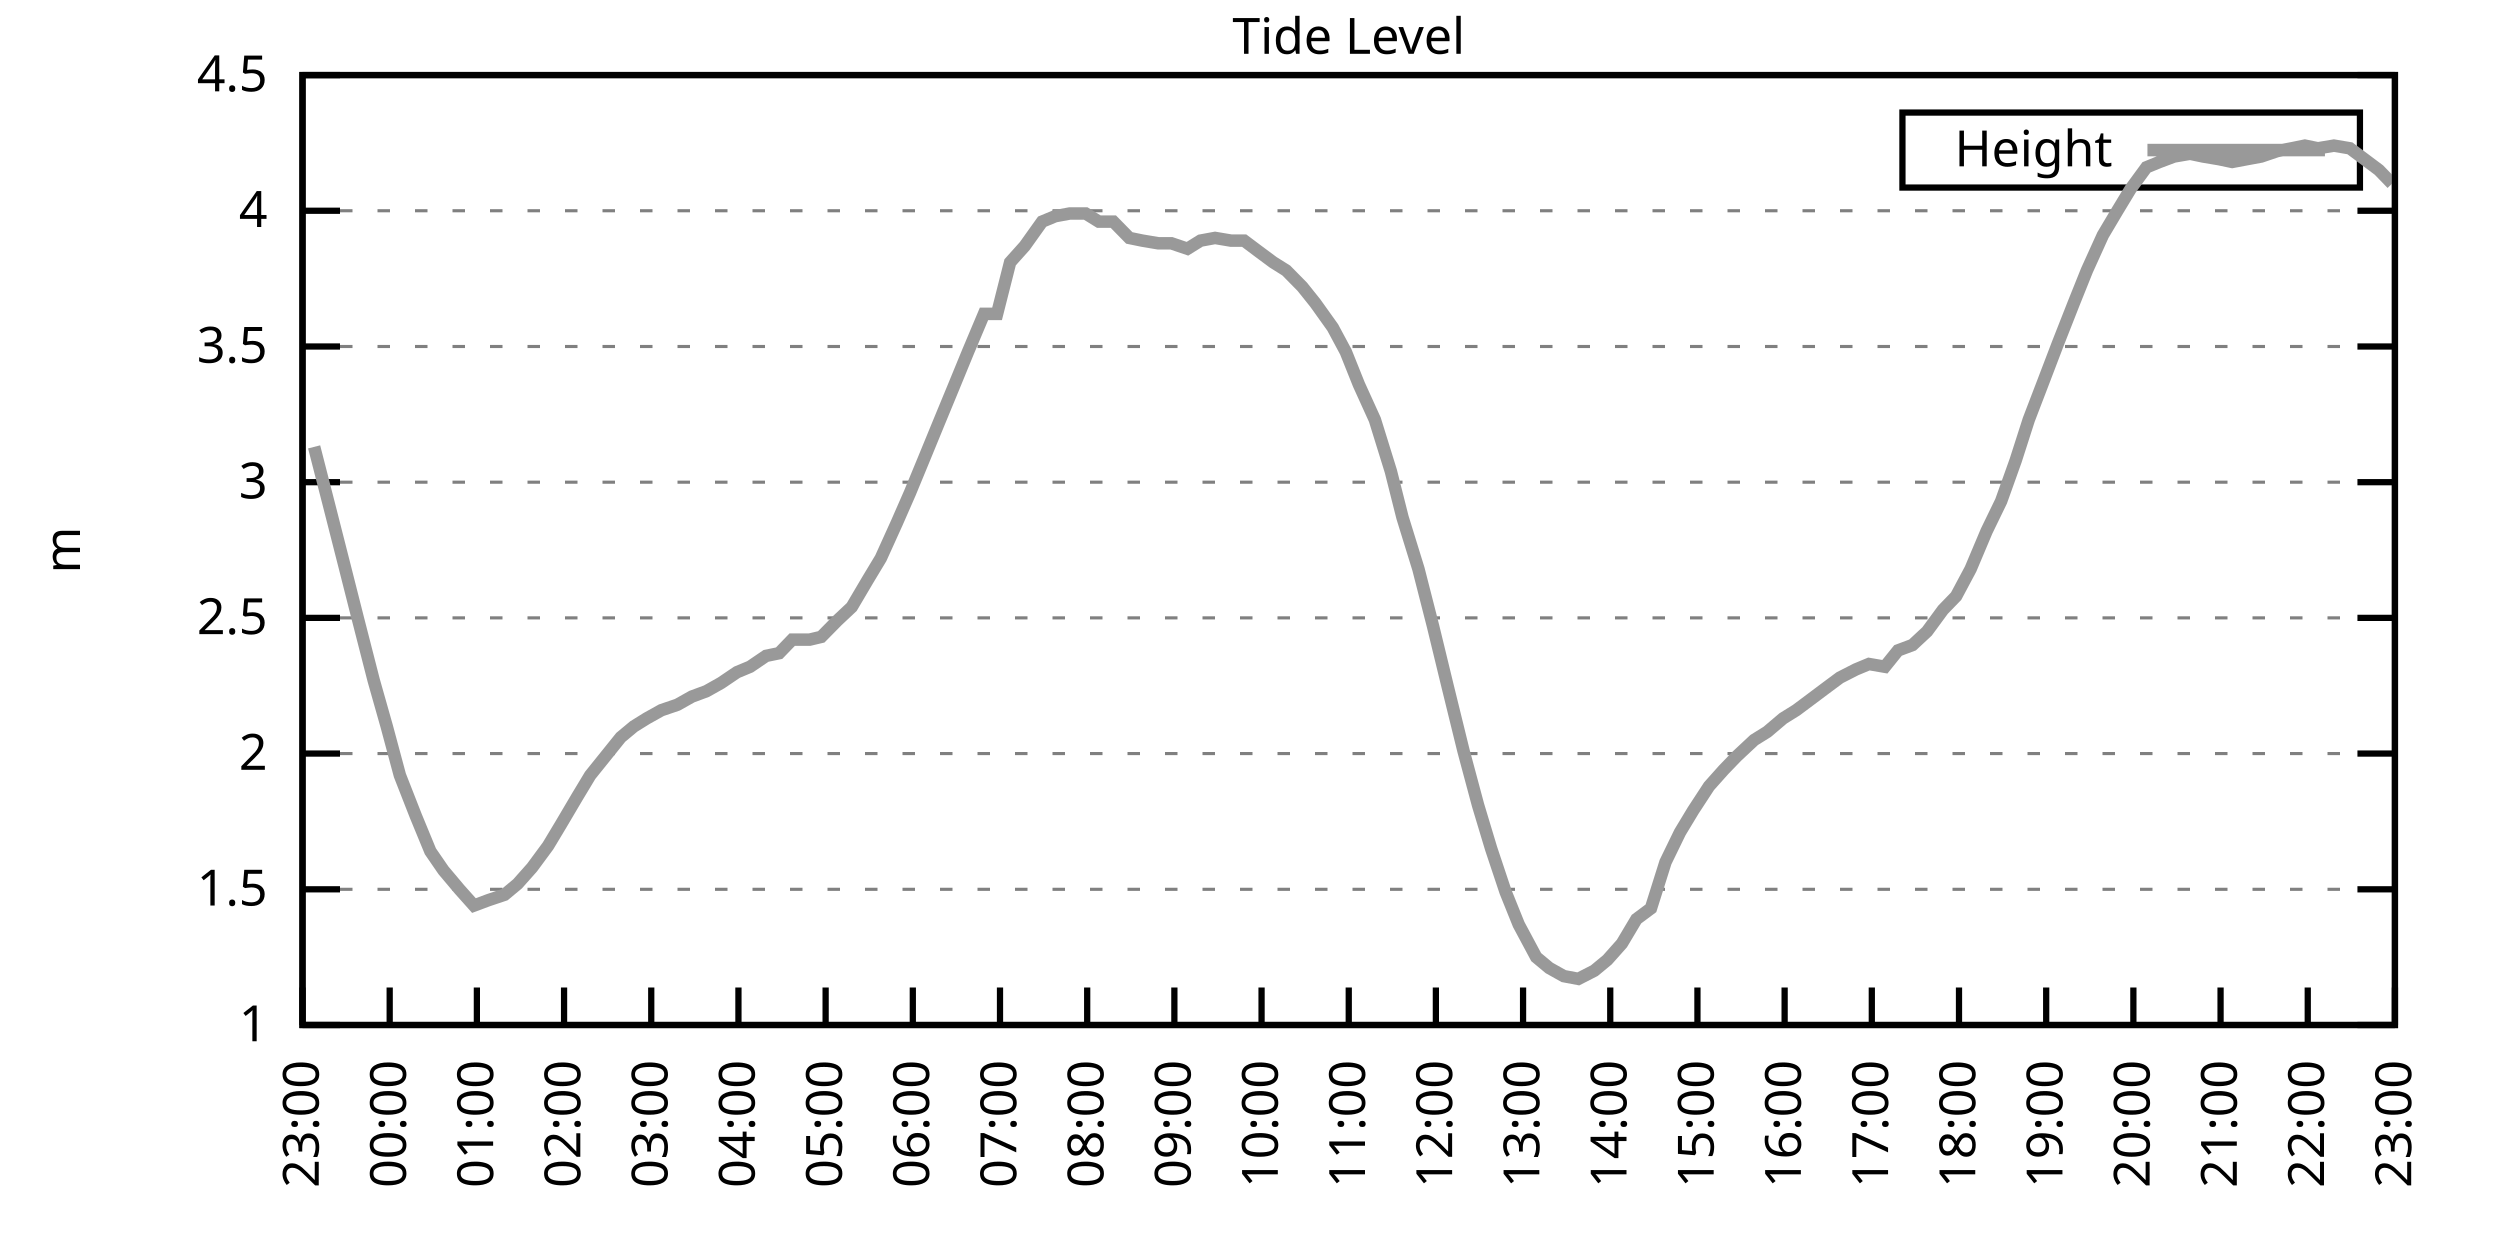
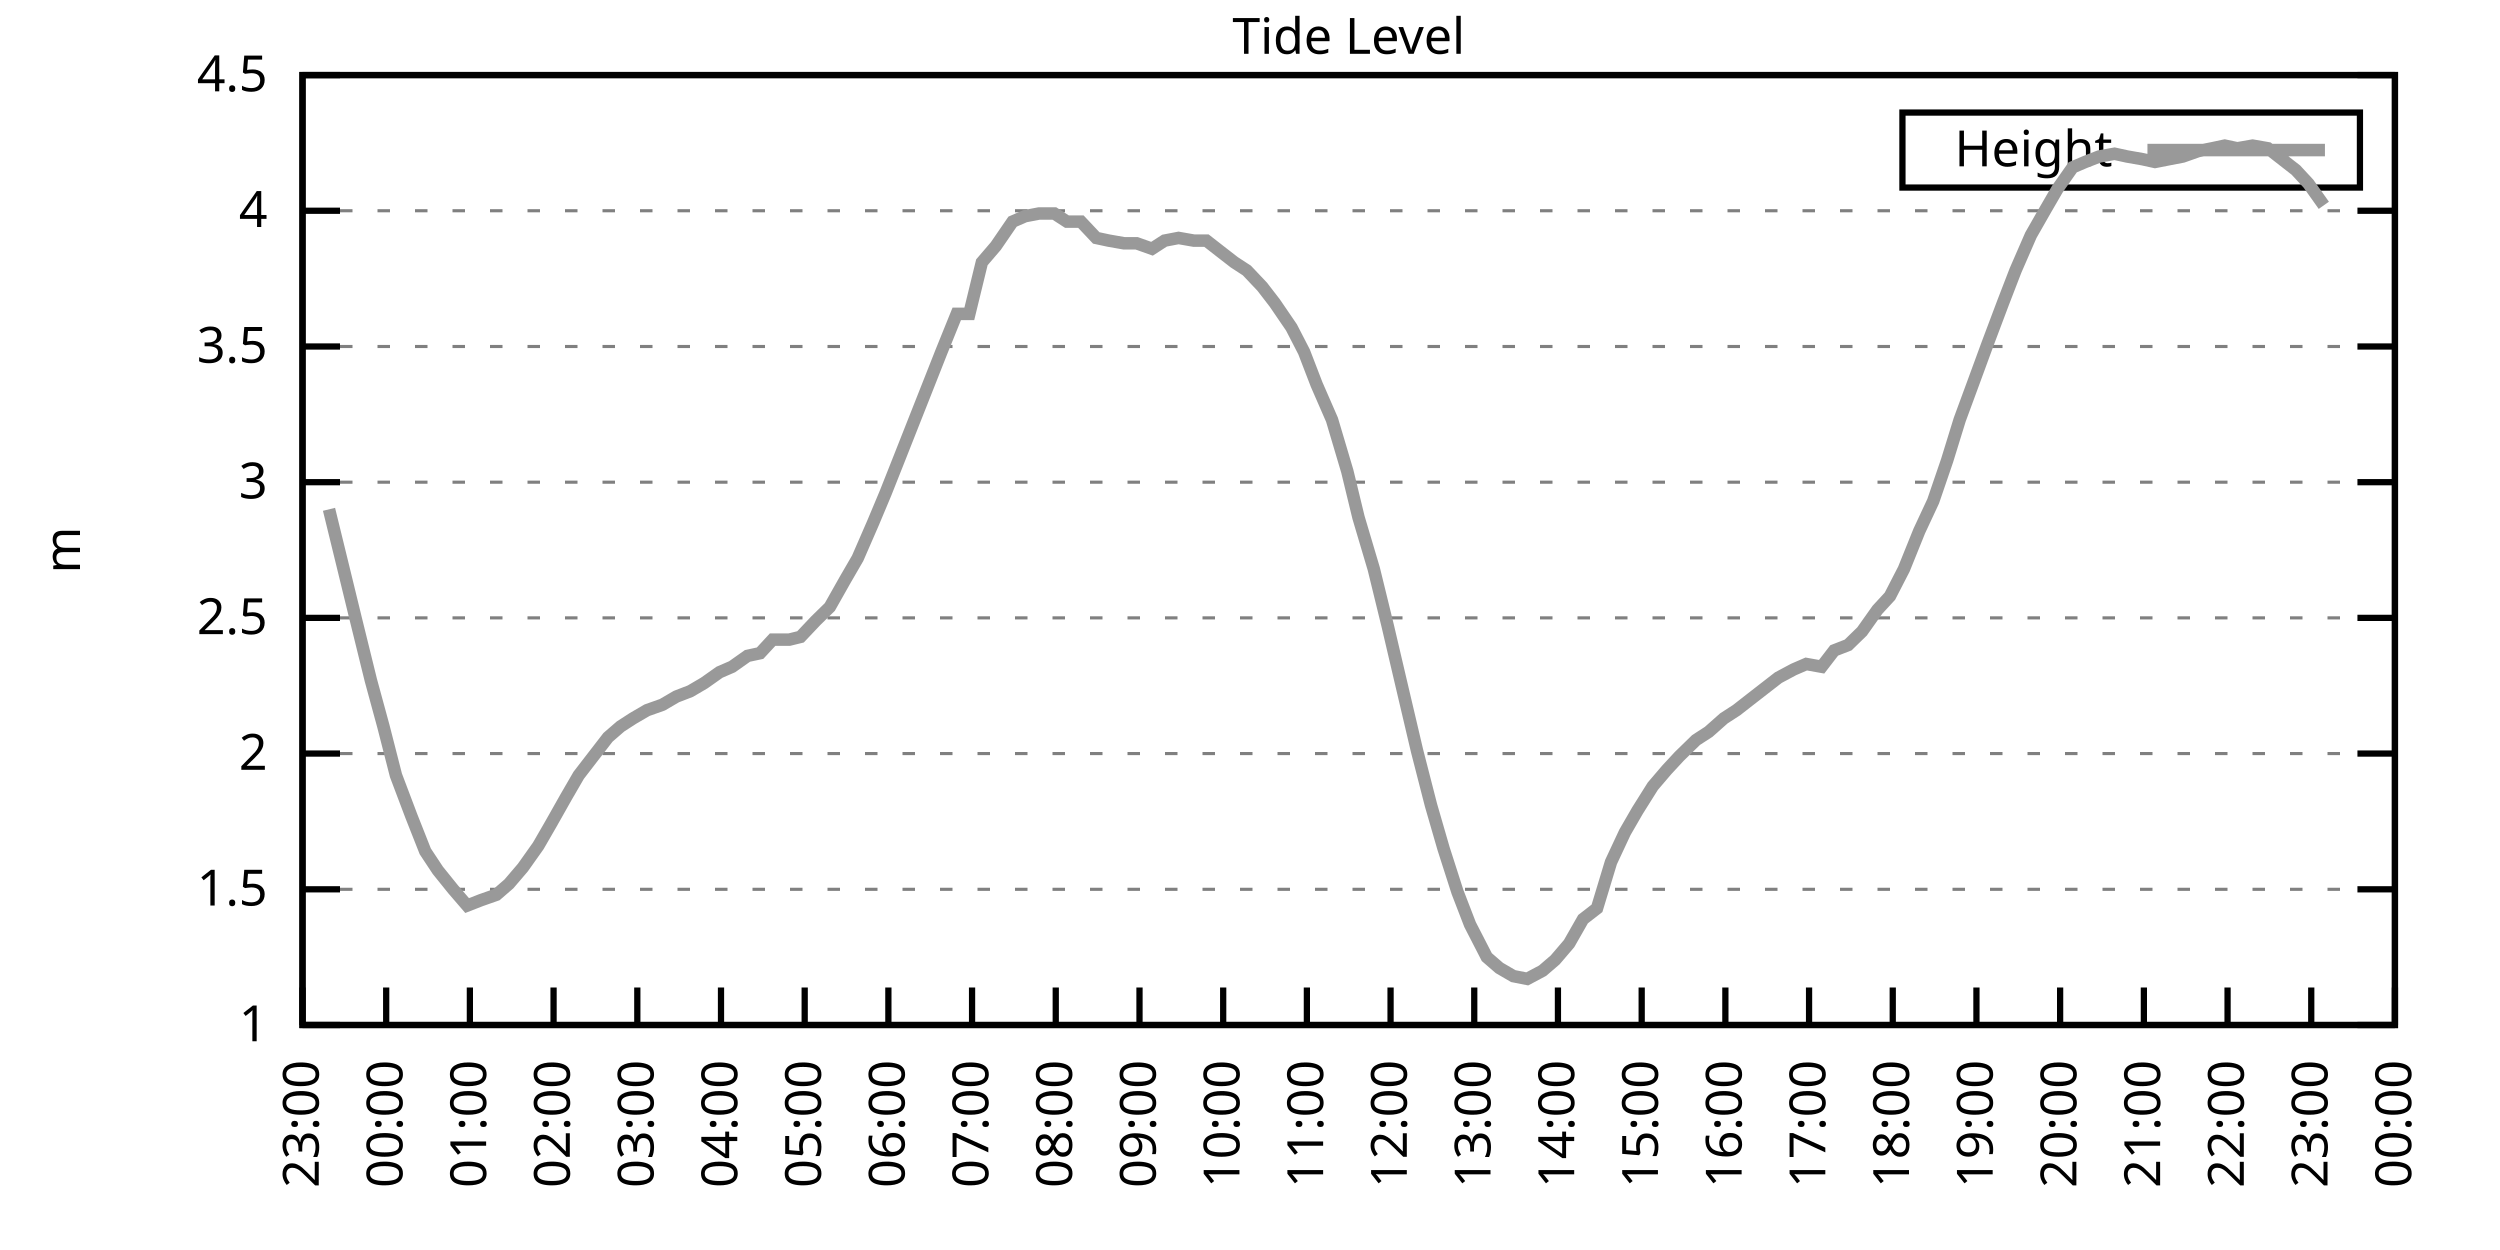
<svg xmlns="http://www.w3.org/2000/svg" xmlns:xlink="http://www.w3.org/1999/xlink" width="400" height="200" viewBox="0 0 400 200">
  <g id="gnuplot_canvas">
    <rect x="0" y="0" width="400" height="200" fill="none" />
    <defs>
      <circle id="gpDot" r="0.5" stroke-width="0.5" stroke="currentColor" />
      <path id="gpPt0" stroke-width="0.333" stroke="currentColor" d="M-1,0 h2 M0,-1 v2" />
      <path id="gpPt1" stroke-width="0.333" stroke="currentColor" d="M-1,-1 L1,1 M1,-1 L-1,1" />
      <path id="gpPt2" stroke-width="0.333" stroke="currentColor" d="M-1,0 L1,0 M0,-1 L0,1 M-1,-1 L1,1 M-1,1 L1,-1" />
      <rect id="gpPt3" stroke-width="0.333" stroke="currentColor" x="-1" y="-1" width="2" height="2" />
      <rect id="gpPt4" stroke-width="0.333" stroke="currentColor" fill="currentColor" x="-1" y="-1" width="2" height="2" />
      <circle id="gpPt5" stroke-width="0.333" stroke="currentColor" cx="0" cy="0" r="1" />
      <use xlink:href="#gpPt5" id="gpPt6" fill="currentColor" stroke="none" />
      <path id="gpPt7" stroke-width="0.333" stroke="currentColor" d="M0,-1.33 L-1.33,0.67 L1.33,0.67 z" />
      <use xlink:href="#gpPt7" id="gpPt8" fill="currentColor" stroke="none" />
      <use xlink:href="#gpPt7" id="gpPt9" stroke="currentColor" transform="rotate(180)" />
      <use xlink:href="#gpPt9" id="gpPt10" fill="currentColor" stroke="none" />
      <use xlink:href="#gpPt3" id="gpPt11" stroke="currentColor" transform="rotate(45)" />
      <use xlink:href="#gpPt11" id="gpPt12" fill="currentColor" stroke="none" />
      <path id="gpPt13" stroke-width="0.333" stroke="currentColor" d="M0,1.330 L1.265,0.411 L0.782,-1.067 L-0.782,-1.076 L-1.265,0.411 z" />
      <use xlink:href="#gpPt13" id="gpPt14" fill="currentColor" stroke="none" />
      <filter id="textbox" filterUnits="objectBoundingBox" x="0" y="0" height="1" width="1">
        <feFlood flood-color="white" flood-opacity="1" result="bgnd" />
        <feComposite in="SourceGraphic" in2="bgnd" operator="atop" />
      </filter>
      <filter id="greybox" filterUnits="objectBoundingBox" x="0" y="0" height="1" width="1">
        <feFlood flood-color="lightgrey" flood-opacity="1" result="grey" />
        <feComposite in="SourceGraphic" in2="grey" operator="atop" />
      </filter>
    </defs>
    <g fill="none" color="white" stroke="currentColor" stroke-width="1.00" stroke-linecap="butt" stroke-linejoin="miter">
</g>
    <g fill="none" color="black" stroke="currentColor" stroke-width="1.00" stroke-linecap="butt" stroke-linejoin="miter">
      <g stroke="none" shape-rendering="crispEdges">
        <polygon fill="rgb(255, 255, 255)" points="48.40,164.00 383.18,164.00 383.18,12.02 48.40,12.02 " />
      </g>
    </g>
    <g fill="none" color="black" stroke="currentColor" stroke-width="1.00" stroke-linecap="butt" stroke-linejoin="miter">
</g>
    <g fill="none" color="black" stroke="black" stroke-width="0.50" stroke-linecap="butt" stroke-linejoin="miter">
</g>
    <g fill="none" color="gray" stroke="currentColor" stroke-width="0.50" stroke-linecap="butt" stroke-linejoin="miter">
      <path stroke="gray" stroke-dasharray="2,4" class="gridline" d="M48.40,164.00 L383.19,164.00  " />
    </g>
    <g fill="none" color="gray" stroke="gray" stroke-width="1.00" stroke-linecap="butt" stroke-linejoin="miter">
</g>
    <g fill="none" color="black" stroke="currentColor" stroke-width="1.00" stroke-linecap="butt" stroke-linejoin="miter">
      <path stroke="black" d="M48.40,164.00 L54.40,164.00 M383.19,164.00 L377.19,164.00  " />
      <g transform="translate(42.80,166.60)" stroke="none" fill="black" font-family="Sans" font-size="8.00" text-anchor="end">
        <text>
          <tspan font-family="Sans"> 1</tspan>
        </text>
      </g>
    </g>
    <g fill="none" color="black" stroke="currentColor" stroke-width="1.00" stroke-linecap="butt" stroke-linejoin="miter">
</g>
    <g fill="none" color="black" stroke="black" stroke-width="0.50" stroke-linecap="butt" stroke-linejoin="miter">
</g>
    <g fill="none" color="gray" stroke="currentColor" stroke-width="0.50" stroke-linecap="butt" stroke-linejoin="miter">
      <path stroke="gray" stroke-dasharray="2,4" class="gridline" d="M48.40,142.29 L383.19,142.29  " />
    </g>
    <g fill="none" color="gray" stroke="gray" stroke-width="1.00" stroke-linecap="butt" stroke-linejoin="miter">
</g>
    <g fill="none" color="black" stroke="currentColor" stroke-width="1.00" stroke-linecap="butt" stroke-linejoin="miter">
      <path stroke="black" d="M48.40,142.29 L54.40,142.29 M383.19,142.29 L377.19,142.29  " />
      <g transform="translate(42.80,144.89)" stroke="none" fill="black" font-family="Sans" font-size="8.00" text-anchor="end">
        <text>
          <tspan font-family="Sans"> 1.5</tspan>
        </text>
      </g>
    </g>
    <g fill="none" color="black" stroke="currentColor" stroke-width="1.00" stroke-linecap="butt" stroke-linejoin="miter">
</g>
    <g fill="none" color="black" stroke="black" stroke-width="0.50" stroke-linecap="butt" stroke-linejoin="miter">
</g>
    <g fill="none" color="gray" stroke="currentColor" stroke-width="0.50" stroke-linecap="butt" stroke-linejoin="miter">
      <path stroke="gray" stroke-dasharray="2,4" class="gridline" d="M48.40,120.57 L383.19,120.57  " />
    </g>
    <g fill="none" color="gray" stroke="gray" stroke-width="1.00" stroke-linecap="butt" stroke-linejoin="miter">
</g>
    <g fill="none" color="black" stroke="currentColor" stroke-width="1.00" stroke-linecap="butt" stroke-linejoin="miter">
      <path stroke="black" d="M48.40,120.57 L54.40,120.57 M383.19,120.57 L377.19,120.57  " />
      <g transform="translate(42.80,123.17)" stroke="none" fill="black" font-family="Sans" font-size="8.00" text-anchor="end">
        <text>
          <tspan font-family="Sans"> 2</tspan>
        </text>
      </g>
    </g>
    <g fill="none" color="black" stroke="currentColor" stroke-width="1.00" stroke-linecap="butt" stroke-linejoin="miter">
</g>
    <g fill="none" color="black" stroke="black" stroke-width="0.50" stroke-linecap="butt" stroke-linejoin="miter">
</g>
    <g fill="none" color="gray" stroke="currentColor" stroke-width="0.50" stroke-linecap="butt" stroke-linejoin="miter">
      <path stroke="gray" stroke-dasharray="2,4" class="gridline" d="M48.40,98.86 L383.19,98.86  " />
    </g>
    <g fill="none" color="gray" stroke="gray" stroke-width="1.00" stroke-linecap="butt" stroke-linejoin="miter">
</g>
    <g fill="none" color="black" stroke="currentColor" stroke-width="1.00" stroke-linecap="butt" stroke-linejoin="miter">
      <path stroke="black" d="M48.40,98.86 L54.40,98.86 M383.19,98.86 L377.19,98.86  " />
      <g transform="translate(42.80,101.46)" stroke="none" fill="black" font-family="Sans" font-size="8.00" text-anchor="end">
        <text>
          <tspan font-family="Sans"> 2.5</tspan>
        </text>
      </g>
    </g>
    <g fill="none" color="black" stroke="currentColor" stroke-width="1.00" stroke-linecap="butt" stroke-linejoin="miter">
</g>
    <g fill="none" color="black" stroke="black" stroke-width="0.50" stroke-linecap="butt" stroke-linejoin="miter">
</g>
    <g fill="none" color="gray" stroke="currentColor" stroke-width="0.50" stroke-linecap="butt" stroke-linejoin="miter">
      <path stroke="gray" stroke-dasharray="2,4" class="gridline" d="M48.40,77.15 L383.19,77.15  " />
    </g>
    <g fill="none" color="gray" stroke="gray" stroke-width="1.00" stroke-linecap="butt" stroke-linejoin="miter">
</g>
    <g fill="none" color="black" stroke="currentColor" stroke-width="1.00" stroke-linecap="butt" stroke-linejoin="miter">
      <path stroke="black" d="M48.40,77.15 L54.40,77.15 M383.19,77.15 L377.19,77.15  " />
      <g transform="translate(42.80,79.75)" stroke="none" fill="black" font-family="Sans" font-size="8.00" text-anchor="end">
        <text>
          <tspan font-family="Sans"> 3</tspan>
        </text>
      </g>
    </g>
    <g fill="none" color="black" stroke="currentColor" stroke-width="1.00" stroke-linecap="butt" stroke-linejoin="miter">
</g>
    <g fill="none" color="black" stroke="black" stroke-width="0.50" stroke-linecap="butt" stroke-linejoin="miter">
</g>
    <g fill="none" color="gray" stroke="currentColor" stroke-width="0.50" stroke-linecap="butt" stroke-linejoin="miter">
      <path stroke="gray" stroke-dasharray="2,4" class="gridline" d="M48.40,55.44 L383.19,55.44  " />
    </g>
    <g fill="none" color="gray" stroke="gray" stroke-width="1.00" stroke-linecap="butt" stroke-linejoin="miter">
</g>
    <g fill="none" color="black" stroke="currentColor" stroke-width="1.00" stroke-linecap="butt" stroke-linejoin="miter">
      <path stroke="black" d="M48.40,55.44 L54.40,55.44 M383.19,55.44 L377.19,55.44  " />
      <g transform="translate(42.80,58.04)" stroke="none" fill="black" font-family="Sans" font-size="8.00" text-anchor="end">
        <text>
          <tspan font-family="Sans"> 3.5</tspan>
        </text>
      </g>
    </g>
    <g fill="none" color="black" stroke="currentColor" stroke-width="1.00" stroke-linecap="butt" stroke-linejoin="miter">
</g>
    <g fill="none" color="black" stroke="black" stroke-width="0.50" stroke-linecap="butt" stroke-linejoin="miter">
</g>
    <g fill="none" color="gray" stroke="currentColor" stroke-width="0.50" stroke-linecap="butt" stroke-linejoin="miter">
      <path stroke="gray" stroke-dasharray="2,4" class="gridline" d="M48.40,33.72 L383.19,33.72  " />
    </g>
    <g fill="none" color="gray" stroke="gray" stroke-width="1.00" stroke-linecap="butt" stroke-linejoin="miter">
</g>
    <g fill="none" color="black" stroke="currentColor" stroke-width="1.00" stroke-linecap="butt" stroke-linejoin="miter">
      <path stroke="black" d="M48.40,33.72 L54.40,33.72 M383.19,33.72 L377.19,33.72  " />
      <g transform="translate(42.80,36.32)" stroke="none" fill="black" font-family="Sans" font-size="8.00" text-anchor="end">
        <text>
          <tspan font-family="Sans"> 4</tspan>
        </text>
      </g>
    </g>
    <g fill="none" color="black" stroke="currentColor" stroke-width="1.00" stroke-linecap="butt" stroke-linejoin="miter">
</g>
    <g fill="none" color="black" stroke="black" stroke-width="0.50" stroke-linecap="butt" stroke-linejoin="miter">
</g>
    <g fill="none" color="gray" stroke="currentColor" stroke-width="0.50" stroke-linecap="butt" stroke-linejoin="miter">
      <path stroke="gray" stroke-dasharray="2,4" class="gridline" d="M48.40,12.01 L383.19,12.01  " />
    </g>
    <g fill="none" color="gray" stroke="gray" stroke-width="1.00" stroke-linecap="butt" stroke-linejoin="miter">
</g>
    <g fill="none" color="black" stroke="currentColor" stroke-width="1.00" stroke-linecap="butt" stroke-linejoin="miter">
      <path stroke="black" d="M48.40,12.01 L54.40,12.01 M383.19,12.01 L377.19,12.01  " />
      <g transform="translate(42.80,14.61)" stroke="none" fill="black" font-family="Sans" font-size="8.00" text-anchor="end">
        <text>
          <tspan font-family="Sans"> 4.5</tspan>
        </text>
      </g>
    </g>
    <g fill="none" color="black" stroke="currentColor" stroke-width="1.00" stroke-linecap="butt" stroke-linejoin="miter">
      <path stroke="black" d="M48.40,164.00 L48.40,158.00  " />
      <g transform="translate(51.00,169.60) rotate(270.00)" stroke="none" fill="black" font-family="Sans" font-size="8.00" text-anchor="end">
        <text>
          <tspan font-family="Sans">23:00</tspan>
        </text>
      </g>
    </g>
    <g fill="none" color="black" stroke="currentColor" stroke-width="1.00" stroke-linecap="butt" stroke-linejoin="miter">
-       <path stroke="black" d="M62.35,164.00 L62.35,158.00  " />
-       <g transform="translate(64.95,169.60) rotate(270.00)" stroke="none" fill="black" font-family="Sans" font-size="8.00" text-anchor="end">
+       <path stroke="black" d="M61.79,164.00 L61.79,158.00  " />
+       <g transform="translate(64.39,169.60) rotate(270.00)" stroke="none" fill="black" font-family="Sans" font-size="8.00" text-anchor="end">
        <text>
          <tspan font-family="Sans">00:00</tspan>
        </text>
      </g>
    </g>
    <g fill="none" color="black" stroke="currentColor" stroke-width="1.00" stroke-linecap="butt" stroke-linejoin="miter">
-       <path stroke="black" d="M76.30,164.00 L76.30,158.00  " />
-       <g transform="translate(78.90,169.60) rotate(270.00)" stroke="none" fill="black" font-family="Sans" font-size="8.00" text-anchor="end">
+       <path stroke="black" d="M75.18,164.00 L75.18,158.00  " />
+       <g transform="translate(77.78,169.60) rotate(270.00)" stroke="none" fill="black" font-family="Sans" font-size="8.00" text-anchor="end">
        <text>
          <tspan font-family="Sans">01:00</tspan>
        </text>
      </g>
    </g>
    <g fill="none" color="black" stroke="currentColor" stroke-width="1.00" stroke-linecap="butt" stroke-linejoin="miter">
-       <path stroke="black" d="M90.25,164.00 L90.25,158.00  " />
-       <g transform="translate(92.85,169.60) rotate(270.00)" stroke="none" fill="black" font-family="Sans" font-size="8.00" text-anchor="end">
+       <path stroke="black" d="M88.57,164.00 L88.57,158.00  " />
+       <g transform="translate(91.17,169.60) rotate(270.00)" stroke="none" fill="black" font-family="Sans" font-size="8.00" text-anchor="end">
        <text>
          <tspan font-family="Sans">02:00</tspan>
        </text>
      </g>
    </g>
    <g fill="none" color="black" stroke="currentColor" stroke-width="1.00" stroke-linecap="butt" stroke-linejoin="miter">
-       <path stroke="black" d="M104.20,164.00 L104.20,158.00  " />
-       <g transform="translate(106.80,169.60) rotate(270.00)" stroke="none" fill="black" font-family="Sans" font-size="8.00" text-anchor="end">
+       <path stroke="black" d="M101.97,164.00 L101.97,158.00  " />
+       <g transform="translate(104.57,169.60) rotate(270.00)" stroke="none" fill="black" font-family="Sans" font-size="8.00" text-anchor="end">
        <text>
          <tspan font-family="Sans">03:00</tspan>
        </text>
      </g>
    </g>
    <g fill="none" color="black" stroke="currentColor" stroke-width="1.00" stroke-linecap="butt" stroke-linejoin="miter">
-       <path stroke="black" d="M118.15,164.00 L118.15,158.00  " />
-       <g transform="translate(120.75,169.60) rotate(270.00)" stroke="none" fill="black" font-family="Sans" font-size="8.00" text-anchor="end">
+       <path stroke="black" d="M115.36,164.00 L115.36,158.00  " />
+       <g transform="translate(117.96,169.60) rotate(270.00)" stroke="none" fill="black" font-family="Sans" font-size="8.00" text-anchor="end">
        <text>
          <tspan font-family="Sans">04:00</tspan>
        </text>
      </g>
    </g>
    <g fill="none" color="black" stroke="currentColor" stroke-width="1.00" stroke-linecap="butt" stroke-linejoin="miter">
-       <path stroke="black" d="M132.10,164.00 L132.10,158.00  " />
-       <g transform="translate(134.70,169.60) rotate(270.00)" stroke="none" fill="black" font-family="Sans" font-size="8.00" text-anchor="end">
+       <path stroke="black" d="M128.75,164.00 L128.75,158.00  " />
+       <g transform="translate(131.35,169.60) rotate(270.00)" stroke="none" fill="black" font-family="Sans" font-size="8.00" text-anchor="end">
        <text>
          <tspan font-family="Sans">05:00</tspan>
        </text>
      </g>
    </g>
    <g fill="none" color="black" stroke="currentColor" stroke-width="1.00" stroke-linecap="butt" stroke-linejoin="miter">
-       <path stroke="black" d="M146.05,164.00 L146.05,158.00  " />
-       <g transform="translate(148.65,169.60) rotate(270.00)" stroke="none" fill="black" font-family="Sans" font-size="8.00" text-anchor="end">
+       <path stroke="black" d="M142.14,164.00 L142.14,158.00  " />
+       <g transform="translate(144.74,169.60) rotate(270.00)" stroke="none" fill="black" font-family="Sans" font-size="8.00" text-anchor="end">
        <text>
          <tspan font-family="Sans">06:00</tspan>
        </text>
      </g>
    </g>
    <g fill="none" color="black" stroke="currentColor" stroke-width="1.00" stroke-linecap="butt" stroke-linejoin="miter">
-       <path stroke="black" d="M160.00,164.00 L160.00,158.00  " />
-       <g transform="translate(162.60,169.60) rotate(270.00)" stroke="none" fill="black" font-family="Sans" font-size="8.00" text-anchor="end">
+       <path stroke="black" d="M155.53,164.00 L155.53,158.00  " />
+       <g transform="translate(158.13,169.60) rotate(270.00)" stroke="none" fill="black" font-family="Sans" font-size="8.00" text-anchor="end">
        <text>
          <tspan font-family="Sans">07:00</tspan>
        </text>
      </g>
    </g>
    <g fill="none" color="black" stroke="currentColor" stroke-width="1.00" stroke-linecap="butt" stroke-linejoin="miter">
-       <path stroke="black" d="M173.95,164.00 L173.95,158.00  " />
-       <g transform="translate(176.55,169.60) rotate(270.00)" stroke="none" fill="black" font-family="Sans" font-size="8.00" text-anchor="end">
+       <path stroke="black" d="M168.92,164.00 L168.92,158.00  " />
+       <g transform="translate(171.52,169.60) rotate(270.00)" stroke="none" fill="black" font-family="Sans" font-size="8.00" text-anchor="end">
        <text>
          <tspan font-family="Sans">08:00</tspan>
        </text>
      </g>
    </g>
    <g fill="none" color="black" stroke="currentColor" stroke-width="1.00" stroke-linecap="butt" stroke-linejoin="miter">
-       <path stroke="black" d="M187.90,164.00 L187.90,158.00  " />
-       <g transform="translate(190.50,169.60) rotate(270.00)" stroke="none" fill="black" font-family="Sans" font-size="8.00" text-anchor="end">
+       <path stroke="black" d="M182.32,164.00 L182.32,158.00  " />
+       <g transform="translate(184.92,169.60) rotate(270.00)" stroke="none" fill="black" font-family="Sans" font-size="8.00" text-anchor="end">
        <text>
          <tspan font-family="Sans">09:00</tspan>
        </text>
      </g>
    </g>
    <g fill="none" color="black" stroke="currentColor" stroke-width="1.00" stroke-linecap="butt" stroke-linejoin="miter">
-       <path stroke="black" d="M201.85,164.00 L201.85,158.00  " />
-       <g transform="translate(204.45,169.60) rotate(270.00)" stroke="none" fill="black" font-family="Sans" font-size="8.00" text-anchor="end">
+       <path stroke="black" d="M195.71,164.00 L195.71,158.00  " />
+       <g transform="translate(198.31,169.60) rotate(270.00)" stroke="none" fill="black" font-family="Sans" font-size="8.00" text-anchor="end">
        <text>
          <tspan font-family="Sans">10:00</tspan>
        </text>
      </g>
    </g>
    <g fill="none" color="black" stroke="currentColor" stroke-width="1.00" stroke-linecap="butt" stroke-linejoin="miter">
-       <path stroke="black" d="M215.80,164.00 L215.80,158.00  " />
-       <g transform="translate(218.40,169.60) rotate(270.00)" stroke="none" fill="black" font-family="Sans" font-size="8.00" text-anchor="end">
+       <path stroke="black" d="M209.10,164.00 L209.10,158.00  " />
+       <g transform="translate(211.70,169.60) rotate(270.00)" stroke="none" fill="black" font-family="Sans" font-size="8.00" text-anchor="end">
        <text>
          <tspan font-family="Sans">11:00</tspan>
        </text>
      </g>
    </g>
    <g fill="none" color="black" stroke="currentColor" stroke-width="1.00" stroke-linecap="butt" stroke-linejoin="miter">
-       <path stroke="black" d="M229.74,164.00 L229.74,158.00  " />
-       <g transform="translate(232.34,169.60) rotate(270.00)" stroke="none" fill="black" font-family="Sans" font-size="8.00" text-anchor="end">
+       <path stroke="black" d="M222.49,164.00 L222.49,158.00  " />
+       <g transform="translate(225.09,169.60) rotate(270.00)" stroke="none" fill="black" font-family="Sans" font-size="8.00" text-anchor="end">
        <text>
          <tspan font-family="Sans">12:00</tspan>
        </text>
      </g>
    </g>
    <g fill="none" color="black" stroke="currentColor" stroke-width="1.00" stroke-linecap="butt" stroke-linejoin="miter">
-       <path stroke="black" d="M243.69,164.00 L243.69,158.00  " />
-       <g transform="translate(246.29,169.60) rotate(270.00)" stroke="none" fill="black" font-family="Sans" font-size="8.00" text-anchor="end">
+       <path stroke="black" d="M235.88,164.00 L235.88,158.00  " />
+       <g transform="translate(238.48,169.60) rotate(270.00)" stroke="none" fill="black" font-family="Sans" font-size="8.00" text-anchor="end">
        <text>
          <tspan font-family="Sans">13:00</tspan>
        </text>
      </g>
    </g>
    <g fill="none" color="black" stroke="currentColor" stroke-width="1.00" stroke-linecap="butt" stroke-linejoin="miter">
-       <path stroke="black" d="M257.64,164.00 L257.64,158.00  " />
-       <g transform="translate(260.24,169.60) rotate(270.00)" stroke="none" fill="black" font-family="Sans" font-size="8.00" text-anchor="end">
+       <path stroke="black" d="M249.27,164.00 L249.27,158.00  " />
+       <g transform="translate(251.87,169.60) rotate(270.00)" stroke="none" fill="black" font-family="Sans" font-size="8.00" text-anchor="end">
        <text>
          <tspan font-family="Sans">14:00</tspan>
        </text>
      </g>
    </g>
    <g fill="none" color="black" stroke="currentColor" stroke-width="1.00" stroke-linecap="butt" stroke-linejoin="miter">
-       <path stroke="black" d="M271.59,164.00 L271.59,158.00  " />
-       <g transform="translate(274.19,169.60) rotate(270.00)" stroke="none" fill="black" font-family="Sans" font-size="8.00" text-anchor="end">
+       <path stroke="black" d="M262.67,164.00 L262.67,158.00  " />
+       <g transform="translate(265.27,169.60) rotate(270.00)" stroke="none" fill="black" font-family="Sans" font-size="8.00" text-anchor="end">
        <text>
          <tspan font-family="Sans">15:00</tspan>
        </text>
      </g>
    </g>
    <g fill="none" color="black" stroke="currentColor" stroke-width="1.00" stroke-linecap="butt" stroke-linejoin="miter">
-       <path stroke="black" d="M285.54,164.00 L285.54,158.00  " />
-       <g transform="translate(288.14,169.60) rotate(270.00)" stroke="none" fill="black" font-family="Sans" font-size="8.00" text-anchor="end">
+       <path stroke="black" d="M276.06,164.00 L276.06,158.00  " />
+       <g transform="translate(278.66,169.60) rotate(270.00)" stroke="none" fill="black" font-family="Sans" font-size="8.00" text-anchor="end">
        <text>
          <tspan font-family="Sans">16:00</tspan>
        </text>
      </g>
    </g>
    <g fill="none" color="black" stroke="currentColor" stroke-width="1.00" stroke-linecap="butt" stroke-linejoin="miter">
-       <path stroke="black" d="M299.49,164.00 L299.49,158.00  " />
-       <g transform="translate(302.09,169.60) rotate(270.00)" stroke="none" fill="black" font-family="Sans" font-size="8.00" text-anchor="end">
+       <path stroke="black" d="M289.45,164.00 L289.45,158.00  " />
+       <g transform="translate(292.05,169.60) rotate(270.00)" stroke="none" fill="black" font-family="Sans" font-size="8.00" text-anchor="end">
        <text>
          <tspan font-family="Sans">17:00</tspan>
        </text>
      </g>
    </g>
    <g fill="none" color="black" stroke="currentColor" stroke-width="1.00" stroke-linecap="butt" stroke-linejoin="miter">
-       <path stroke="black" d="M313.44,164.00 L313.44,158.00  " />
-       <g transform="translate(316.04,169.60) rotate(270.00)" stroke="none" fill="black" font-family="Sans" font-size="8.00" text-anchor="end">
+       <path stroke="black" d="M302.84,164.00 L302.84,158.00  " />
+       <g transform="translate(305.44,169.60) rotate(270.00)" stroke="none" fill="black" font-family="Sans" font-size="8.00" text-anchor="end">
        <text>
          <tspan font-family="Sans">18:00</tspan>
        </text>
      </g>
    </g>
    <g fill="none" color="black" stroke="currentColor" stroke-width="1.00" stroke-linecap="butt" stroke-linejoin="miter">
-       <path stroke="black" d="M327.39,164.00 L327.39,158.00  " />
-       <g transform="translate(329.99,169.60) rotate(270.00)" stroke="none" fill="black" font-family="Sans" font-size="8.00" text-anchor="end">
+       <path stroke="black" d="M316.23,164.00 L316.23,158.00  " />
+       <g transform="translate(318.83,169.60) rotate(270.00)" stroke="none" fill="black" font-family="Sans" font-size="8.00" text-anchor="end">
        <text>
          <tspan font-family="Sans">19:00</tspan>
        </text>
      </g>
    </g>
    <g fill="none" color="black" stroke="currentColor" stroke-width="1.00" stroke-linecap="butt" stroke-linejoin="miter">
-       <path stroke="black" d="M341.34,164.00 L341.34,158.00  " />
-       <g transform="translate(343.94,169.60) rotate(270.00)" stroke="none" fill="black" font-family="Sans" font-size="8.00" text-anchor="end">
+       <path stroke="black" d="M329.62,164.00 L329.62,158.00  " />
+       <g transform="translate(332.22,169.60) rotate(270.00)" stroke="none" fill="black" font-family="Sans" font-size="8.00" text-anchor="end">
        <text>
          <tspan font-family="Sans">20:00</tspan>
        </text>
      </g>
    </g>
    <g fill="none" color="black" stroke="currentColor" stroke-width="1.00" stroke-linecap="butt" stroke-linejoin="miter">
-       <path stroke="black" d="M355.29,164.00 L355.29,158.00  " />
-       <g transform="translate(357.89,169.60) rotate(270.00)" stroke="none" fill="black" font-family="Sans" font-size="8.00" text-anchor="end">
+       <path stroke="black" d="M343.02,164.00 L343.02,158.00  " />
+       <g transform="translate(345.62,169.60) rotate(270.00)" stroke="none" fill="black" font-family="Sans" font-size="8.00" text-anchor="end">
        <text>
          <tspan font-family="Sans">21:00</tspan>
        </text>
      </g>
    </g>
    <g fill="none" color="black" stroke="currentColor" stroke-width="1.00" stroke-linecap="butt" stroke-linejoin="miter">
-       <path stroke="black" d="M369.24,164.00 L369.24,158.00  " />
-       <g transform="translate(371.84,169.60) rotate(270.00)" stroke="none" fill="black" font-family="Sans" font-size="8.00" text-anchor="end">
+       <path stroke="black" d="M356.41,164.00 L356.41,158.00  " />
+       <g transform="translate(359.01,169.60) rotate(270.00)" stroke="none" fill="black" font-family="Sans" font-size="8.00" text-anchor="end">
        <text>
          <tspan font-family="Sans">22:00</tspan>
+         </text>
+       </g>
+     </g>
+     <g fill="none" color="black" stroke="currentColor" stroke-width="1.00" stroke-linecap="butt" stroke-linejoin="miter">
+       <path stroke="black" d="M369.80,164.00 L369.80,158.00  " />
+       <g transform="translate(372.40,169.60) rotate(270.00)" stroke="none" fill="black" font-family="Sans" font-size="8.00" text-anchor="end">
+         <text>
+           <tspan font-family="Sans">23:00</tspan>
        </text>
      </g>
    </g>
    <g fill="none" color="black" stroke="currentColor" stroke-width="1.00" stroke-linecap="butt" stroke-linejoin="miter">
      <path stroke="black" d="M383.19,164.00 L383.19,158.00  " />
      <g transform="translate(385.79,169.60) rotate(270.00)" stroke="none" fill="black" font-family="Sans" font-size="8.00" text-anchor="end">
        <text>
-           <tspan font-family="Sans">23:00</tspan>
+           <tspan font-family="Sans">00:00</tspan>
        </text>
      </g>
    </g>
    <g fill="none" color="black" stroke="currentColor" stroke-width="1.00" stroke-linecap="butt" stroke-linejoin="miter">
</g>
    <g fill="none" color="black" stroke="currentColor" stroke-width="1.00" stroke-linecap="butt" stroke-linejoin="miter">
      <path stroke="black" d="M48.40,12.01 L48.40,164.00 L383.19,164.00 L383.19,12.01 L48.40,12.01 Z  " />
    </g>
    <g fill="none" color="black" stroke="currentColor" stroke-width="1.00" stroke-linecap="butt" stroke-linejoin="miter">
</g>
    <g fill="none" color="black" stroke="currentColor" stroke-width="1.00" stroke-linecap="butt" stroke-linejoin="miter">
      <path stroke="black" d="M304.39,30.01 L304.39,18.01 L377.59,18.01 L377.59,30.01 L304.39,30.01 Z  " />
    </g>
    <g id="Tide_level_plot_1">
      <g fill="none" color="white" stroke="black" stroke-width="2.00" stroke-linecap="butt" stroke-linejoin="miter">
</g>
      <g fill="none" color="black" stroke="currentColor" stroke-width="2.00" stroke-linecap="butt" stroke-linejoin="miter">
        <g transform="translate(337.99,26.61)" stroke="none" fill="black" font-family="Sans" font-size="8.00" text-anchor="end">
          <text>
            <tspan font-family="Sans">Height</tspan>
          </text>
        </g>
      </g>
      <g fill="none" color="black" stroke="currentColor" stroke-width="2.00" stroke-linecap="butt" stroke-linejoin="miter">
-         <path stroke="rgb(153, 153, 153)" d="M343.59,24.01 L371.99,24.01 M50.26,71.50 L52.82,81.49 L55.14,90.61 L57.23,98.86 L59.79,108.85 L61.88,116.23   L63.98,124.05 L66.53,130.56 L68.86,136.21 L70.95,139.25 L73.51,142.29 L75.83,144.89 L78.16,144.02 L80.72,143.16   L82.81,141.42 L85.13,138.81 L87.69,135.34 L89.78,131.86 L92.34,127.52 L94.43,124.05 L96.53,121.44 L99.32,117.97   L101.41,116.23 L103.50,114.93 L105.83,113.63 L108.38,112.76 L110.71,111.45 L113.03,110.59 L115.36,109.28 L117.92,107.55   L120.01,106.68 L122.57,104.94 L124.66,104.51 L126.75,102.34 L129.54,102.34 L131.40,101.90 L133.96,99.30 L136.28,97.12   L138.84,92.78 L140.93,89.31 L143.49,83.66 L145.58,78.89 L147.91,73.24 L150.23,67.59 L152.56,61.95 L154.88,56.30   L157.44,50.22 L159.53,50.22 L161.62,41.97 L163.95,39.37 L166.74,35.46 L168.83,34.59 L171.16,34.16 L173.71,34.16   L175.81,35.46 L178.13,35.46 L180.69,38.07 L182.78,38.50 L185.34,38.93 L187.43,38.93 L189.99,39.80 L192.08,38.50   L194.41,38.07 L196.96,38.50 L199.06,38.50 L201.38,40.24 L203.71,41.97 L205.80,43.28 L208.36,45.88 L210.45,48.49   L213.24,52.40 L215.33,56.30 L217.42,61.52 L219.98,67.16 L222.54,75.41 L224.40,82.79 L226.95,91.04 L229.28,100.16   L231.60,109.72 L234.16,120.14 L236.49,128.83 L238.58,135.77 L240.90,142.72 L243.00,147.93 L245.79,153.14 L247.88,154.88   L250.20,156.18 L252.53,156.62 L255.09,155.31 L257.18,153.58 L259.50,150.97 L261.83,147.06 L264.15,145.33 L266.48,137.94   L268.80,133.17 L270.90,129.69 L273.45,125.79 L275.78,123.18 L277.87,121.01 L280.66,118.40 L282.75,117.10 L285.31,114.93   L287.40,113.63 L289.73,111.89 L292.05,110.15 L294.38,108.42 L296.94,107.11 L299.03,106.24 L301.58,106.68 L303.68,104.07   L306.00,103.20 L308.33,101.03 L310.88,97.56 L312.98,95.39 L315.30,91.04 L317.86,84.97 L320.18,80.19 L322.51,73.67   L324.60,67.16 L326.93,61.08 L329.25,55.00 L331.81,48.49 L333.90,43.28 L336.46,37.63 L338.78,33.72 L340.88,30.25   L343.43,26.77 L345.53,25.91 L347.85,25.04 L350.41,24.60 L352.50,25.04 L355.06,25.47 L357.15,25.91 L359.48,25.47   L361.80,25.04 L364.36,24.17 L366.68,23.73 L368.78,23.30 L370.87,23.73 L373.43,23.30 L375.98,23.73 L378.31,25.47   L380.63,27.21 L382.73,29.38  " />
+         <path stroke="rgb(153, 153, 153)" d="M343.59,24.01 L371.99,24.01 M52.64,81.49 L54.87,90.61 L56.88,98.86 L59.34,108.85 L61.35,116.23 L63.35,124.05   L65.81,130.56 L68.04,136.21 L70.05,139.25 L72.50,142.29 L74.74,144.89 L76.97,144.02 L79.42,143.16 L81.43,141.42   L83.66,138.81 L86.12,135.34 L88.13,131.86 L90.58,127.52 L92.59,124.05 L94.60,121.44 L97.28,117.97 L99.29,116.23   L101.30,114.93 L103.53,113.63 L105.98,112.76 L108.22,111.45 L110.45,110.59 L112.68,109.28 L115.13,107.55 L117.14,106.68   L119.60,104.94 L121.61,104.51 L123.62,102.34 L126.29,102.34 L128.08,101.90 L130.54,99.30 L132.77,97.12 L135.22,92.78   L137.23,89.31 L139.69,83.66 L141.69,78.89 L143.93,73.24 L146.16,67.59 L148.39,61.95 L150.62,56.30 L153.08,50.22   L155.09,50.22 L157.10,41.97 L159.33,39.37 L162.01,35.46 L164.01,34.59 L166.25,34.16 L168.70,34.16 L170.71,35.46   L172.94,35.46 L175.40,38.07 L177.41,38.50 L179.86,38.93 L181.87,38.93 L184.32,39.80 L186.33,38.50 L188.57,38.07   L191.02,38.50 L193.03,38.50 L195.26,40.24 L197.49,41.97 L199.50,43.28 L201.96,45.88 L203.97,48.49 L206.64,52.40   L208.65,56.30 L210.66,61.52 L213.12,67.16 L215.57,75.41 L217.36,82.79 L219.81,91.04 L222.04,100.16 L224.28,109.72   L226.73,120.14 L228.96,128.83 L230.97,135.77 L233.20,142.72 L235.21,147.93 L237.89,153.14 L239.90,154.88 L242.13,156.18   L244.36,156.62 L246.82,155.31 L248.83,153.58 L251.06,150.97 L253.29,147.06 L255.52,145.33 L257.76,137.94 L259.99,133.17   L262.00,129.69 L264.45,125.79 L266.68,123.18 L268.69,121.01 L271.37,118.40 L273.38,117.10 L275.83,114.93 L277.84,113.63   L280.07,111.89 L282.31,110.15 L284.54,108.42 L286.99,107.11 L289.00,106.24 L291.46,106.68 L293.47,104.07 L295.70,103.20   L297.93,101.03 L300.39,97.56 L302.39,95.39 L304.63,91.04 L307.08,84.97 L309.31,80.19 L311.54,73.67 L313.55,67.16   L315.79,61.08 L318.02,55.00 L320.47,48.49 L322.48,43.28 L324.94,37.63 L327.17,33.72 L329.18,30.25 L331.63,26.77   L333.64,25.91 L335.87,25.04 L338.33,24.60 L340.34,25.04 L342.79,25.47 L344.80,25.91 L347.03,25.47 L349.26,25.04   L351.72,24.17 L353.95,23.73 L355.96,23.30 L357.97,23.73 L360.42,23.30 L362.88,23.73 L365.11,25.47 L367.34,27.21   L369.35,29.38 L371.81,32.85  " />
      </g>
    </g>
    <g fill="none" color="black" stroke="currentColor" stroke-width="2.00" stroke-linecap="butt" stroke-linejoin="miter">
</g>
    <g fill="none" color="black" stroke="black" stroke-width="1.00" stroke-linecap="butt" stroke-linejoin="miter">
</g>
    <g fill="none" color="black" stroke="currentColor" stroke-width="1.00" stroke-linecap="butt" stroke-linejoin="miter">
      <path stroke="black" d="M48.40,12.01 L48.40,164.00 L383.19,164.00 L383.19,12.01 L48.40,12.01 Z  " />
      <g transform="translate(12.80,88.01) rotate(270.00)" stroke="none" fill="black" font-family="Sans" font-size="8.00" text-anchor="middle">
        <text>
          <tspan font-family="Sans">m</tspan>
        </text>
      </g>
    </g>
    <g fill="none" color="black" stroke="currentColor" stroke-width="1.00" stroke-linecap="butt" stroke-linejoin="miter">
</g>
    <g fill="none" color="black" stroke="currentColor" stroke-width="1.00" stroke-linecap="butt" stroke-linejoin="miter">
      <g transform="translate(215.79,8.61)" stroke="none" fill="black" font-family="Sans" font-size="8.00" text-anchor="middle">
        <text>
          <tspan font-family="Sans">Tide Level</tspan>
        </text>
      </g>
    </g>
    <g fill="none" color="black" stroke="currentColor" stroke-width="1.00" stroke-linecap="butt" stroke-linejoin="miter">
</g>
  </g>
</svg>
